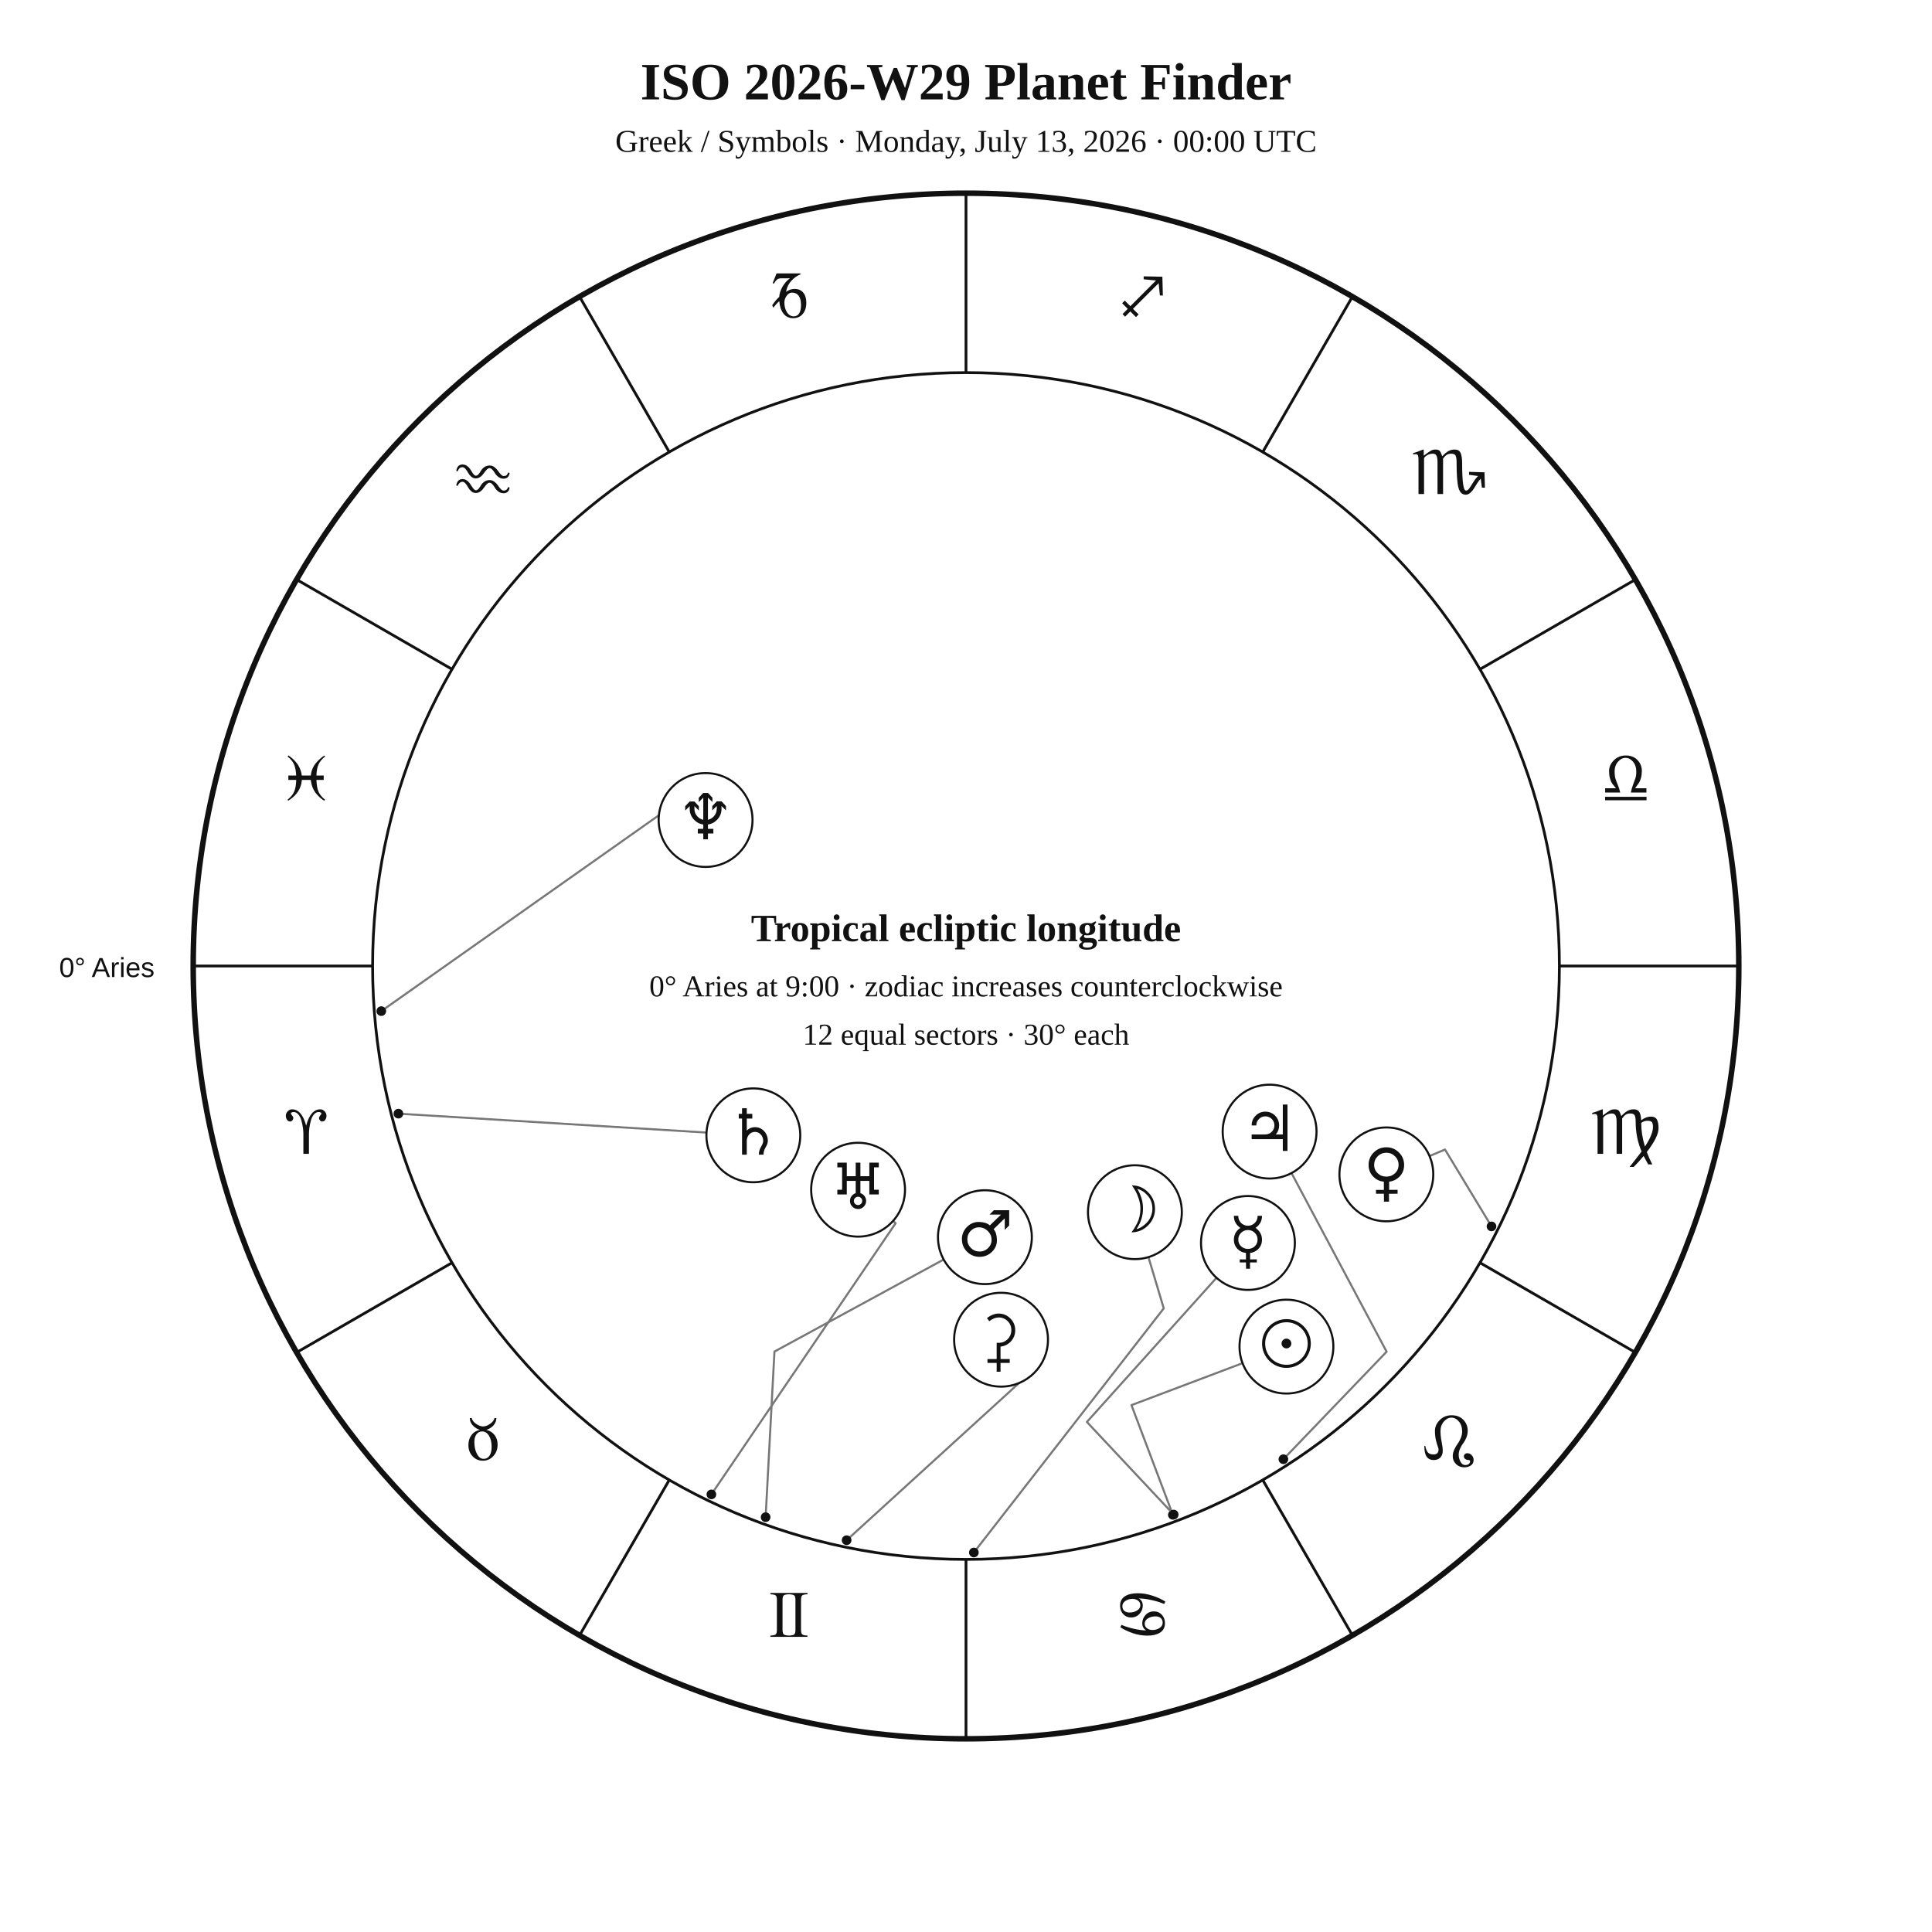
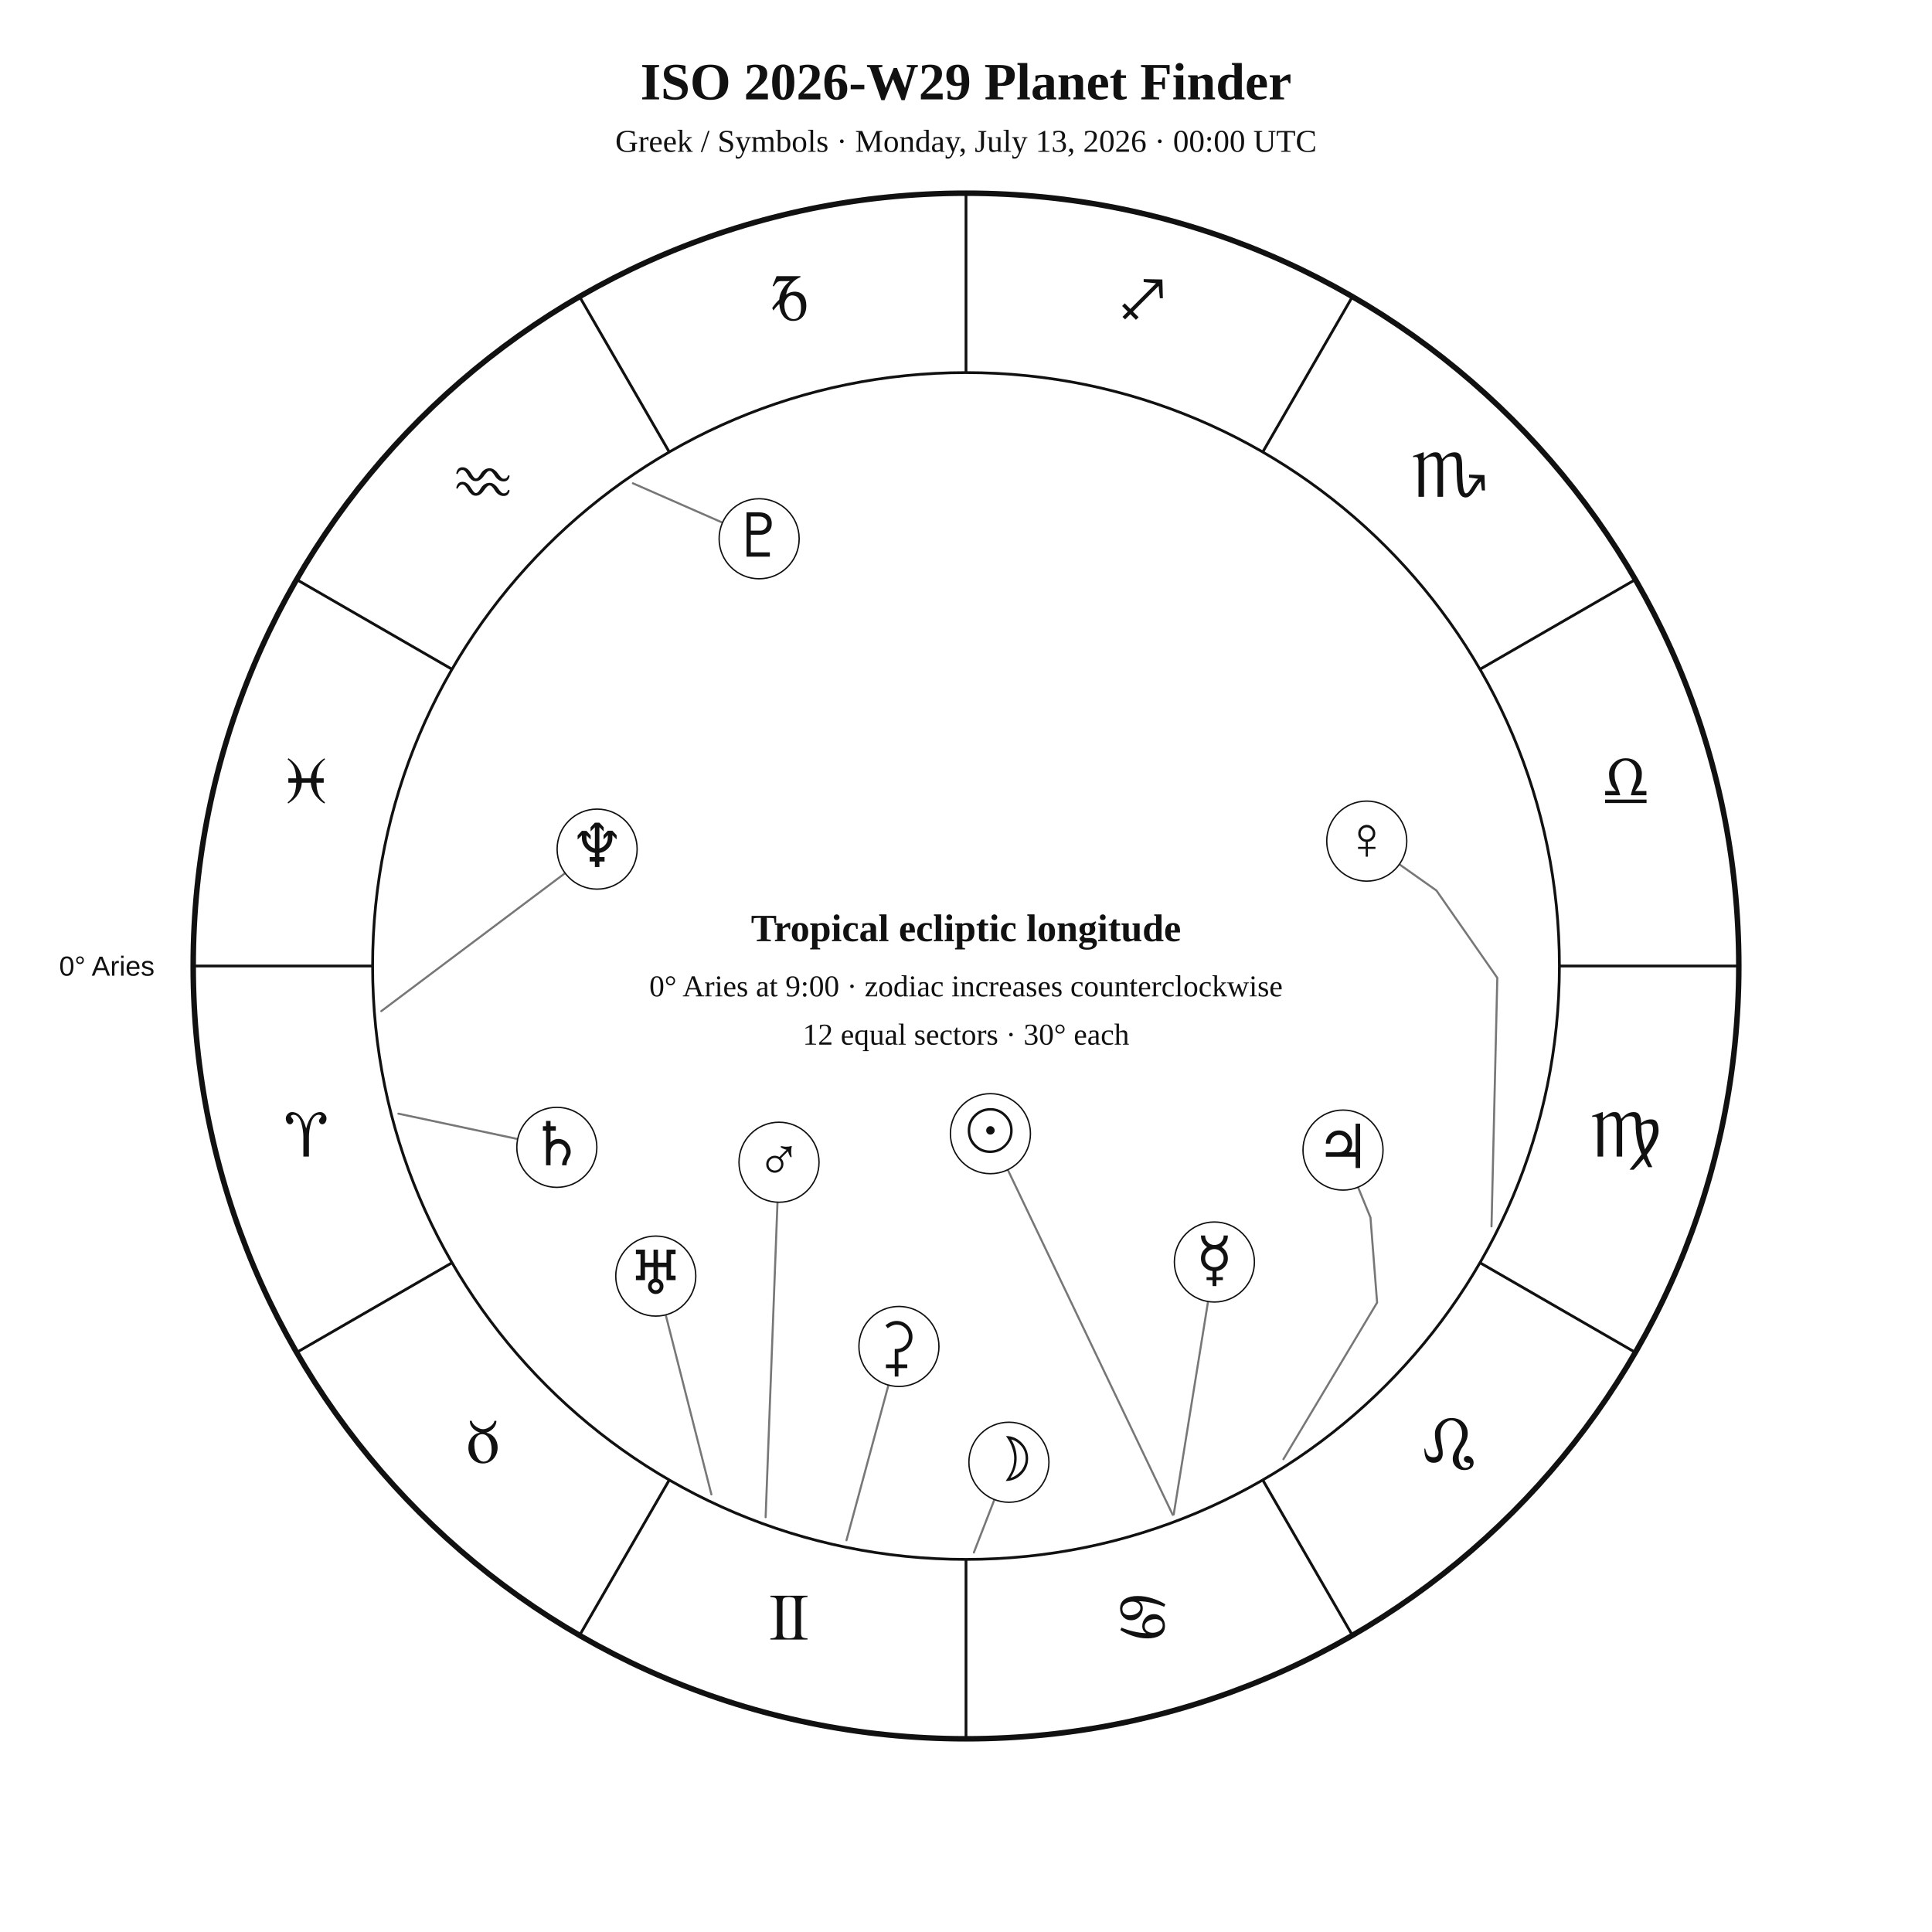
<svg xmlns="http://www.w3.org/2000/svg" width="1400" height="1400" viewBox="0 0 1400 1400">
  <rect width="100%" height="100%" fill="white" />
-   <style>text{font-family:Georgia,"Times New Roman",serif;fill:#111}.sans{font-family:Arial,Helvetica,sans-serif}.symbol{font-family:"Arial Unicode MS","Segoe UI Symbol","Noto Sans Symbols 2","Apple Symbols",serif;font-variant-emoji:text;fill:#111}</style>
+   <style>text{font-family:Georgia,"Times New Roman",serif;fill:#111!important;color:#111!important;-webkit-text-fill-color:#111!important}.sans{font-family:Arial,Helvetica,sans-serif}</style>
  <text x="700" y="72" text-anchor="middle" font-size="38" font-weight="700">ISO 2026-W29 Planet Finder</text>
  <text x="700" y="110" text-anchor="middle" font-size="23">Greek / Symbols · Monday, July 13, 2026 · 00:00 UTC</text>
  <circle cx="700" cy="700" r="560" fill="none" stroke="#111" stroke-width="4" />
  <circle cx="700" cy="700" r="430" fill="none" stroke="#111" stroke-width="2" />
  <line x1="270.0" y1="700.0" x2="140.0" y2="700.0" stroke="#111" stroke-width="2" />
  <line x1="327.6" y1="915.0" x2="215.0" y2="980.0" stroke="#111" stroke-width="2" />
  <line x1="485.0" y1="1072.4" x2="420.0" y2="1185.0" stroke="#111" stroke-width="2" />
  <line x1="700.0" y1="1130.0" x2="700.0" y2="1260.0" stroke="#111" stroke-width="2" />
  <line x1="915.0" y1="1072.4" x2="980.0" y2="1185.0" stroke="#111" stroke-width="2" />
  <line x1="1072.4" y1="915.0" x2="1185.0" y2="980.0" stroke="#111" stroke-width="2" />
  <line x1="1130.0" y1="700.0" x2="1260.0" y2="700.0" stroke="#111" stroke-width="2" />
  <line x1="1072.4" y1="485.0" x2="1185.0" y2="420.0" stroke="#111" stroke-width="2" />
  <line x1="915.0" y1="327.6" x2="980.0" y2="215.0" stroke="#111" stroke-width="2" />
  <line x1="700.0" y1="270.0" x2="700.0" y2="140.0" stroke="#111" stroke-width="2" />
  <line x1="485.0" y1="327.6" x2="420.0" y2="215.0" stroke="#111" stroke-width="2" />
  <line x1="327.6" y1="485.0" x2="215.0" y2="420.0" stroke="#111" stroke-width="2" />
-   <text class="symbol" x="221.9" y="836.1" text-anchor="middle" font-size="48">♈︎</text>
-   <text class="symbol" x="350.0" y="1058.0" text-anchor="middle" font-size="48">♉︎</text>
-   <text class="symbol" x="571.9" y="1186.1" text-anchor="middle" font-size="48">♊︎</text>
-   <text class="symbol" x="828.1" y="1186.1" text-anchor="middle" font-size="48">♋︎</text>
-   <text class="symbol" x="1050.0" y="1058.0" text-anchor="middle" font-size="48">♌︎</text>
-   <text class="symbol" x="1178.1" y="836.1" text-anchor="middle" font-size="48">♍︎</text>
-   <text class="symbol" x="1178.1" y="579.9" text-anchor="middle" font-size="48">♎︎</text>
-   <text class="symbol" x="1050.0" y="358.0" text-anchor="middle" font-size="48">♏︎</text>
-   <text class="symbol" x="828.1" y="229.9" text-anchor="middle" font-size="48">♐︎</text>
-   <text class="symbol" x="571.9" y="229.9" text-anchor="middle" font-size="48">♑︎</text>
-   <text class="symbol" x="350.0" y="358.0" text-anchor="middle" font-size="48">♒︎</text>
-   <text class="symbol" x="221.9" y="579.9" text-anchor="middle" font-size="48">♓︎</text>
-   <text x="112" y="708" text-anchor="end" font-size="20" class="sans">0° Aries</text>
-   <polyline points="849.9,1097.7 819.9,1018.2 900.4,987.8" fill="none" stroke="#777" stroke-width="1.5" stroke-linejoin="round" stroke-linecap="round" />
-   <circle cx="849.9" cy="1097.7" r="3.5" fill="#111" />
-   <polyline points="705.7,1125.0 843.3,948.1 832.2,910.9" fill="none" stroke="#777" stroke-width="1.5" stroke-linejoin="round" stroke-linecap="round" />
-   <circle cx="705.7" cy="1125.0" r="3.5" fill="#111" />
-   <polyline points="850.5,1097.5 787.6,1030.4 881.5,926.0" fill="none" stroke="#777" stroke-width="1.5" stroke-linejoin="round" stroke-linecap="round" />
-   <circle cx="850.5" cy="1097.5" r="3.5" fill="#111" />
-   <polyline points="1080.8,888.7 1047.1,833.0 1035.9,837.7" fill="none" stroke="#777" stroke-width="1.5" stroke-linejoin="round" stroke-linecap="round" />
-   <circle cx="1080.8" cy="888.7" r="3.5" fill="#111" />
-   <polyline points="554.8,1099.4 561.2,979.4 683.8,912.7" fill="none" stroke="#777" stroke-width="1.5" stroke-linejoin="round" stroke-linecap="round" />
-   <circle cx="554.8" cy="1099.4" r="3.5" fill="#111" />
-   <polyline points="930.0,1057.4 1004.8,979.5 935.9,850.1" fill="none" stroke="#777" stroke-width="1.5" stroke-linejoin="round" stroke-linecap="round" />
-   <circle cx="930.0" cy="1057.4" r="3.5" fill="#111" />
-   <polyline points="288.7,807.0 512.0,820.7" fill="none" stroke="#777" stroke-width="1.5" stroke-linejoin="round" stroke-linecap="round" />
-   <circle cx="288.7" cy="807.0" r="3.5" fill="#111" />
-   <polyline points="515.5,1082.9 649.0,886.4 647.2,884.8" fill="none" stroke="#777" stroke-width="1.5" stroke-linejoin="round" stroke-linecap="round" />
-   <circle cx="515.5" cy="1082.9" r="3.5" fill="#111" />
-   <polyline points="276.3,732.7 499.8,575.0 493.8,565.1" fill="none" stroke="#777" stroke-width="1.5" stroke-linejoin="round" stroke-linecap="round" />
-   <circle cx="276.3" cy="732.7" r="3.5" fill="#111" />
-   <polyline points="613.5,1116.1 745.8,995.5 747.0,997.0" fill="none" stroke="#777" stroke-width="1.5" stroke-linejoin="round" stroke-linecap="round" />
-   <circle cx="613.5" cy="1116.1" r="3.5" fill="#111" />
-   <circle cx="932.2" cy="975.8" r="34" fill="white" stroke="#111" stroke-width="1.5" />
-   <text class="symbol" x="932.2" y="989.8" text-anchor="middle" font-size="46">☉︎</text>
-   <circle cx="822.4" cy="878.4" r="34" fill="white" stroke="#111" stroke-width="1.5" />
-   <text class="symbol" x="822.4" y="892.4" text-anchor="middle" font-size="46">☽︎</text>
-   <circle cx="904.3" cy="900.7" r="34" fill="white" stroke="#111" stroke-width="1.5" />
-   <text class="symbol" x="904.3" y="914.7" text-anchor="middle" font-size="46">☿︎</text>
-   <circle cx="1004.6" cy="851.0" r="34" fill="white" stroke="#111" stroke-width="1.5" />
-   <text class="symbol" x="1004.6" y="865.0" text-anchor="middle" font-size="46">♀︎</text>
-   <circle cx="713.7" cy="896.5" r="34" fill="white" stroke="#111" stroke-width="1.5" />
-   <text class="symbol" x="713.7" y="910.5" text-anchor="middle" font-size="46">♂︎</text>
-   <circle cx="920.0" cy="820.0" r="34" fill="white" stroke="#111" stroke-width="1.5" />
-   <text class="symbol" x="920.0" y="834.0" text-anchor="middle" font-size="46">♃︎</text>
-   <circle cx="545.9" cy="822.7" r="34" fill="white" stroke="#111" stroke-width="1.5" />
-   <text class="symbol" x="545.9" y="836.7" text-anchor="middle" font-size="46">♄︎</text>
-   <circle cx="621.8" cy="862.1" r="34" fill="white" stroke="#111" stroke-width="1.5" />
-   <text class="symbol" x="621.8" y="876.1" text-anchor="middle" font-size="46">♅︎</text>
-   <circle cx="511.3" cy="594.2" r="34" fill="white" stroke="#111" stroke-width="1.5" />
-   <text class="symbol" x="511.3" y="608.2" text-anchor="middle" font-size="46">♆︎</text>
-   <circle cx="725.4" cy="970.8" r="34" fill="white" stroke="#111" stroke-width="1.5" />
-   <text class="symbol" x="725.4" y="984.8" text-anchor="middle" font-size="46">⚳︎</text>
+   <text x="221.9" y="838.1" text-anchor="middle" font-size="48">♈︎</text>
+   <text x="350.0" y="1060.0" text-anchor="middle" font-size="48">♉︎</text>
+   <text x="571.9" y="1188.1" text-anchor="middle" font-size="48">♊︎</text>
+   <text x="828.1" y="1188.1" text-anchor="middle" font-size="48">♋︎</text>
+   <text x="1050.0" y="1060.0" text-anchor="middle" font-size="48">♌︎</text>
+   <text x="1178.1" y="838.1" text-anchor="middle" font-size="48">♍︎</text>
+   <text x="1178.1" y="581.9" text-anchor="middle" font-size="48">♎︎</text>
+   <text x="1050.0" y="360.0" text-anchor="middle" font-size="48">♏︎</text>
+   <text x="828.1" y="231.9" text-anchor="middle" font-size="48">♐︎</text>
+   <text x="571.9" y="231.9" text-anchor="middle" font-size="48">♑︎</text>
+   <text x="350.0" y="360.0" text-anchor="middle" font-size="48">♒︎</text>
+   <text x="221.9" y="581.9" text-anchor="middle" font-size="48">♓︎</text>
+   <text x="112.0" y="707.0" text-anchor="end" font-size="20" class="sans">0° Aries</text>
+   <polyline points="849.8,1097.7 730.3,847.7" fill="none" stroke="#777" stroke-width="1.5" stroke-linejoin="round" stroke-linecap="round" />
+   <circle cx="717.7" cy="821.5" r="29" fill="white" stroke="#111" />
+   <text x="717.7" y="834.5" text-anchor="middle" font-size="44">☉︎</text>
+   <polyline points="705.7,1125.0 720.6,1086.6" fill="none" stroke="#777" stroke-width="1.5" stroke-linejoin="round" stroke-linecap="round" />
+   <circle cx="731.1" cy="1059.6" r="29" fill="white" stroke="#111" />
+   <text x="731.1" y="1072.6" text-anchor="middle" font-size="44">☽︎</text>
+   <polyline points="850.5,1097.5 875.4,943.1" fill="none" stroke="#777" stroke-width="1.5" stroke-linejoin="round" stroke-linecap="round" />
+   <circle cx="880.0" cy="914.5" r="29" fill="white" stroke="#111" />
+   <text x="880.0" y="927.5" text-anchor="middle" font-size="44">☿︎</text>
+   <polyline points="1080.8,888.7 1085.0,708.6 1040.9,645.3 1014.0,626.3" fill="none" stroke="#777" stroke-width="1.5" stroke-linejoin="round" stroke-linecap="round" />
+   <circle cx="990.4" cy="609.5" r="29" fill="white" stroke="#111" />
+   <text x="990.4" y="622.5" text-anchor="middle" font-size="44">♀︎</text>
+   <polyline points="554.8,1099.4 563.4,871.2" fill="none" stroke="#777" stroke-width="1.5" stroke-linejoin="round" stroke-linecap="round" />
+   <circle cx="564.5" cy="842.2" r="29" fill="white" stroke="#111" />
+   <text x="564.5" y="855.2" text-anchor="middle" font-size="44">♂︎</text>
+   <polyline points="930.0,1057.4 997.9,943.9 993.1,882.3 984.1,860.3" fill="none" stroke="#777" stroke-width="1.5" stroke-linejoin="round" stroke-linecap="round" />
+   <circle cx="973.2" cy="833.4" r="29" fill="white" stroke="#111" />
+   <text x="973.2" y="846.4" text-anchor="middle" font-size="44">♃︎</text>
+   <polyline points="288.7,807.0 375.2,825.4" fill="none" stroke="#777" stroke-width="1.5" stroke-linejoin="round" stroke-linecap="round" />
+   <circle cx="403.5" cy="831.4" r="29" fill="white" stroke="#111" />
+   <text x="403.5" y="844.4" text-anchor="middle" font-size="44">♄︎</text>
+   <polyline points="613.4,1116.1 643.8,1003.7" fill="none" stroke="#777" stroke-width="1.5" stroke-linejoin="round" stroke-linecap="round" />
+   <circle cx="651.4" cy="975.7" r="29" fill="white" stroke="#111" />
+   <text x="651.4" y="988.7" text-anchor="middle" font-size="44">⚳︎</text>
+   <polyline points="515.5,1082.9 482.4,952.8" fill="none" stroke="#777" stroke-width="1.5" stroke-linejoin="round" stroke-linecap="round" />
+   <circle cx="475.2" cy="924.7" r="29" fill="white" stroke="#111" />
+   <text x="475.2" y="937.7" text-anchor="middle" font-size="44">♅︎</text>
+   <polyline points="276.3,732.7 409.5,632.7" fill="none" stroke="#777" stroke-width="1.5" stroke-linejoin="round" stroke-linecap="round" />
+   <circle cx="432.7" cy="615.3" r="29" fill="white" stroke="#111" />
+   <text x="432.7" y="628.3" text-anchor="middle" font-size="44">♆︎</text>
+   <polyline points="458.6,350.2 523.5,378.7" fill="none" stroke="#777" stroke-width="1.5" stroke-linejoin="round" stroke-linecap="round" />
+   <circle cx="550.1" cy="390.4" r="29" fill="white" stroke="#111" />
+   <text x="550.1" y="403.4" text-anchor="middle" font-size="44">♇︎</text>
  <text x="700" y="682" text-anchor="middle" font-size="28" font-weight="700">Tropical ecliptic longitude</text>
  <text x="700" y="722" text-anchor="middle" font-size="22">0° Aries at 9:00 · zodiac increases counterclockwise</text>
  <text x="700" y="757" text-anchor="middle" font-size="22">12 equal sectors · 30° each</text>
</svg>
